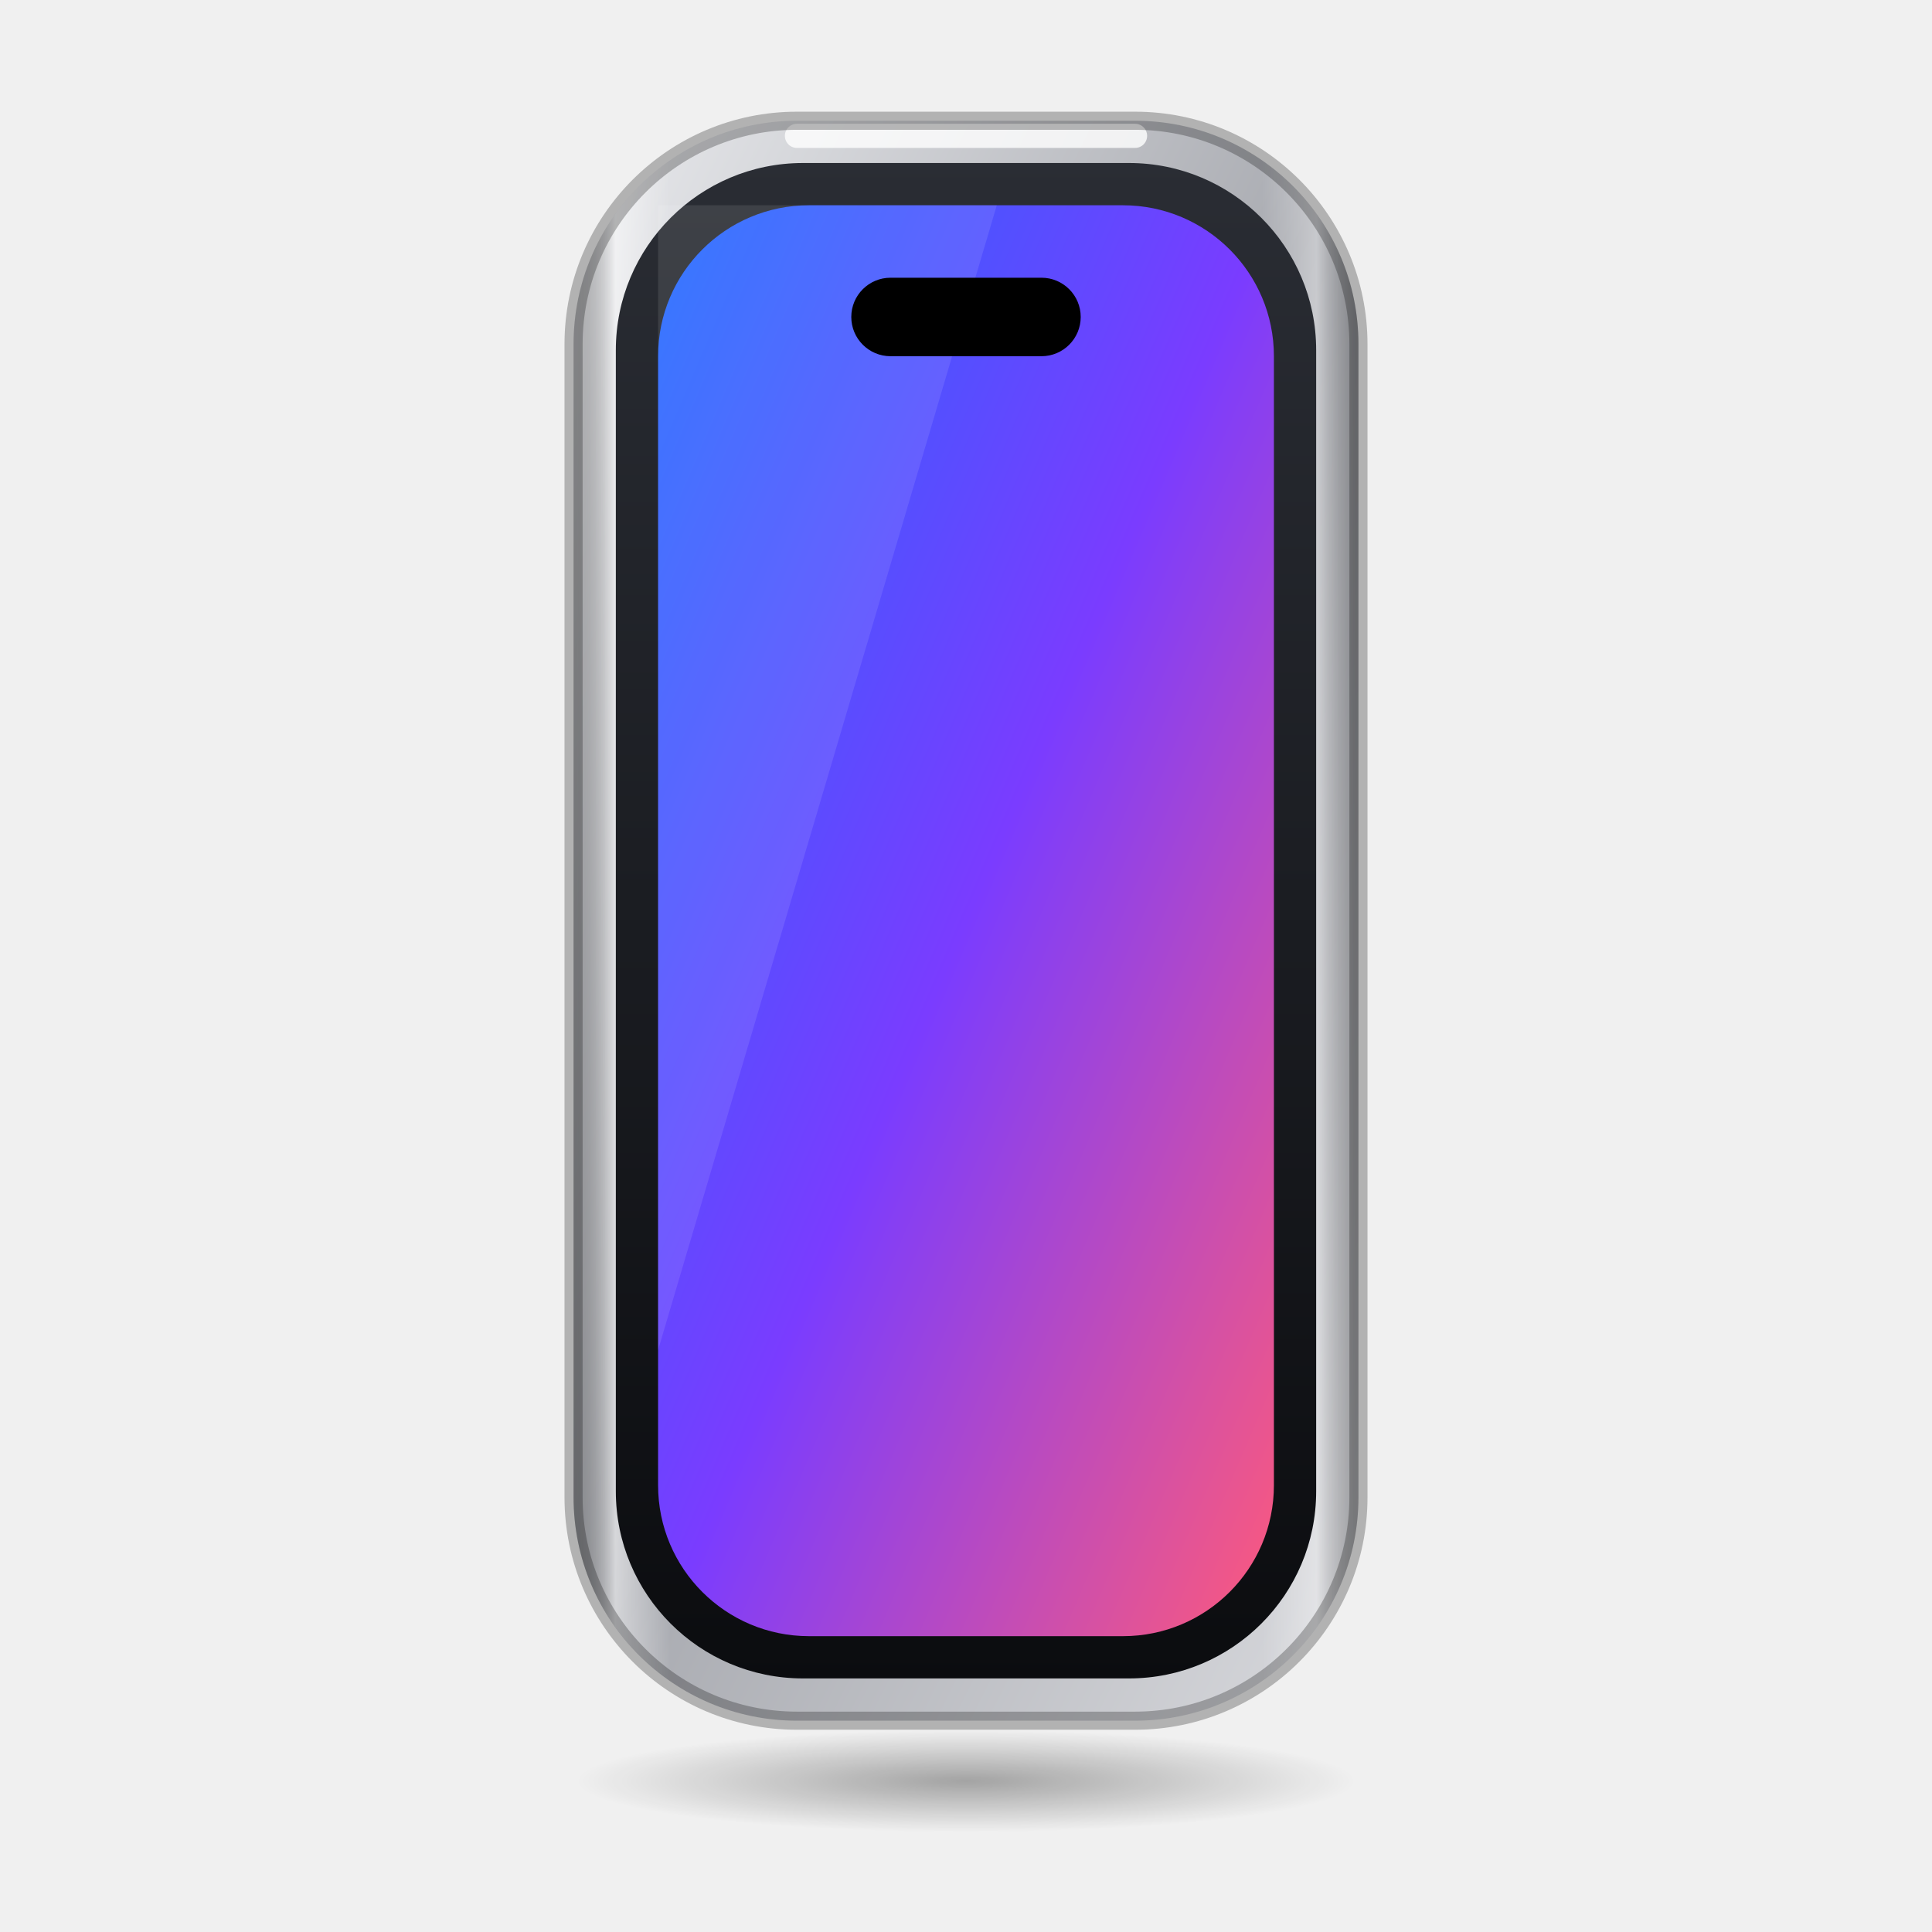
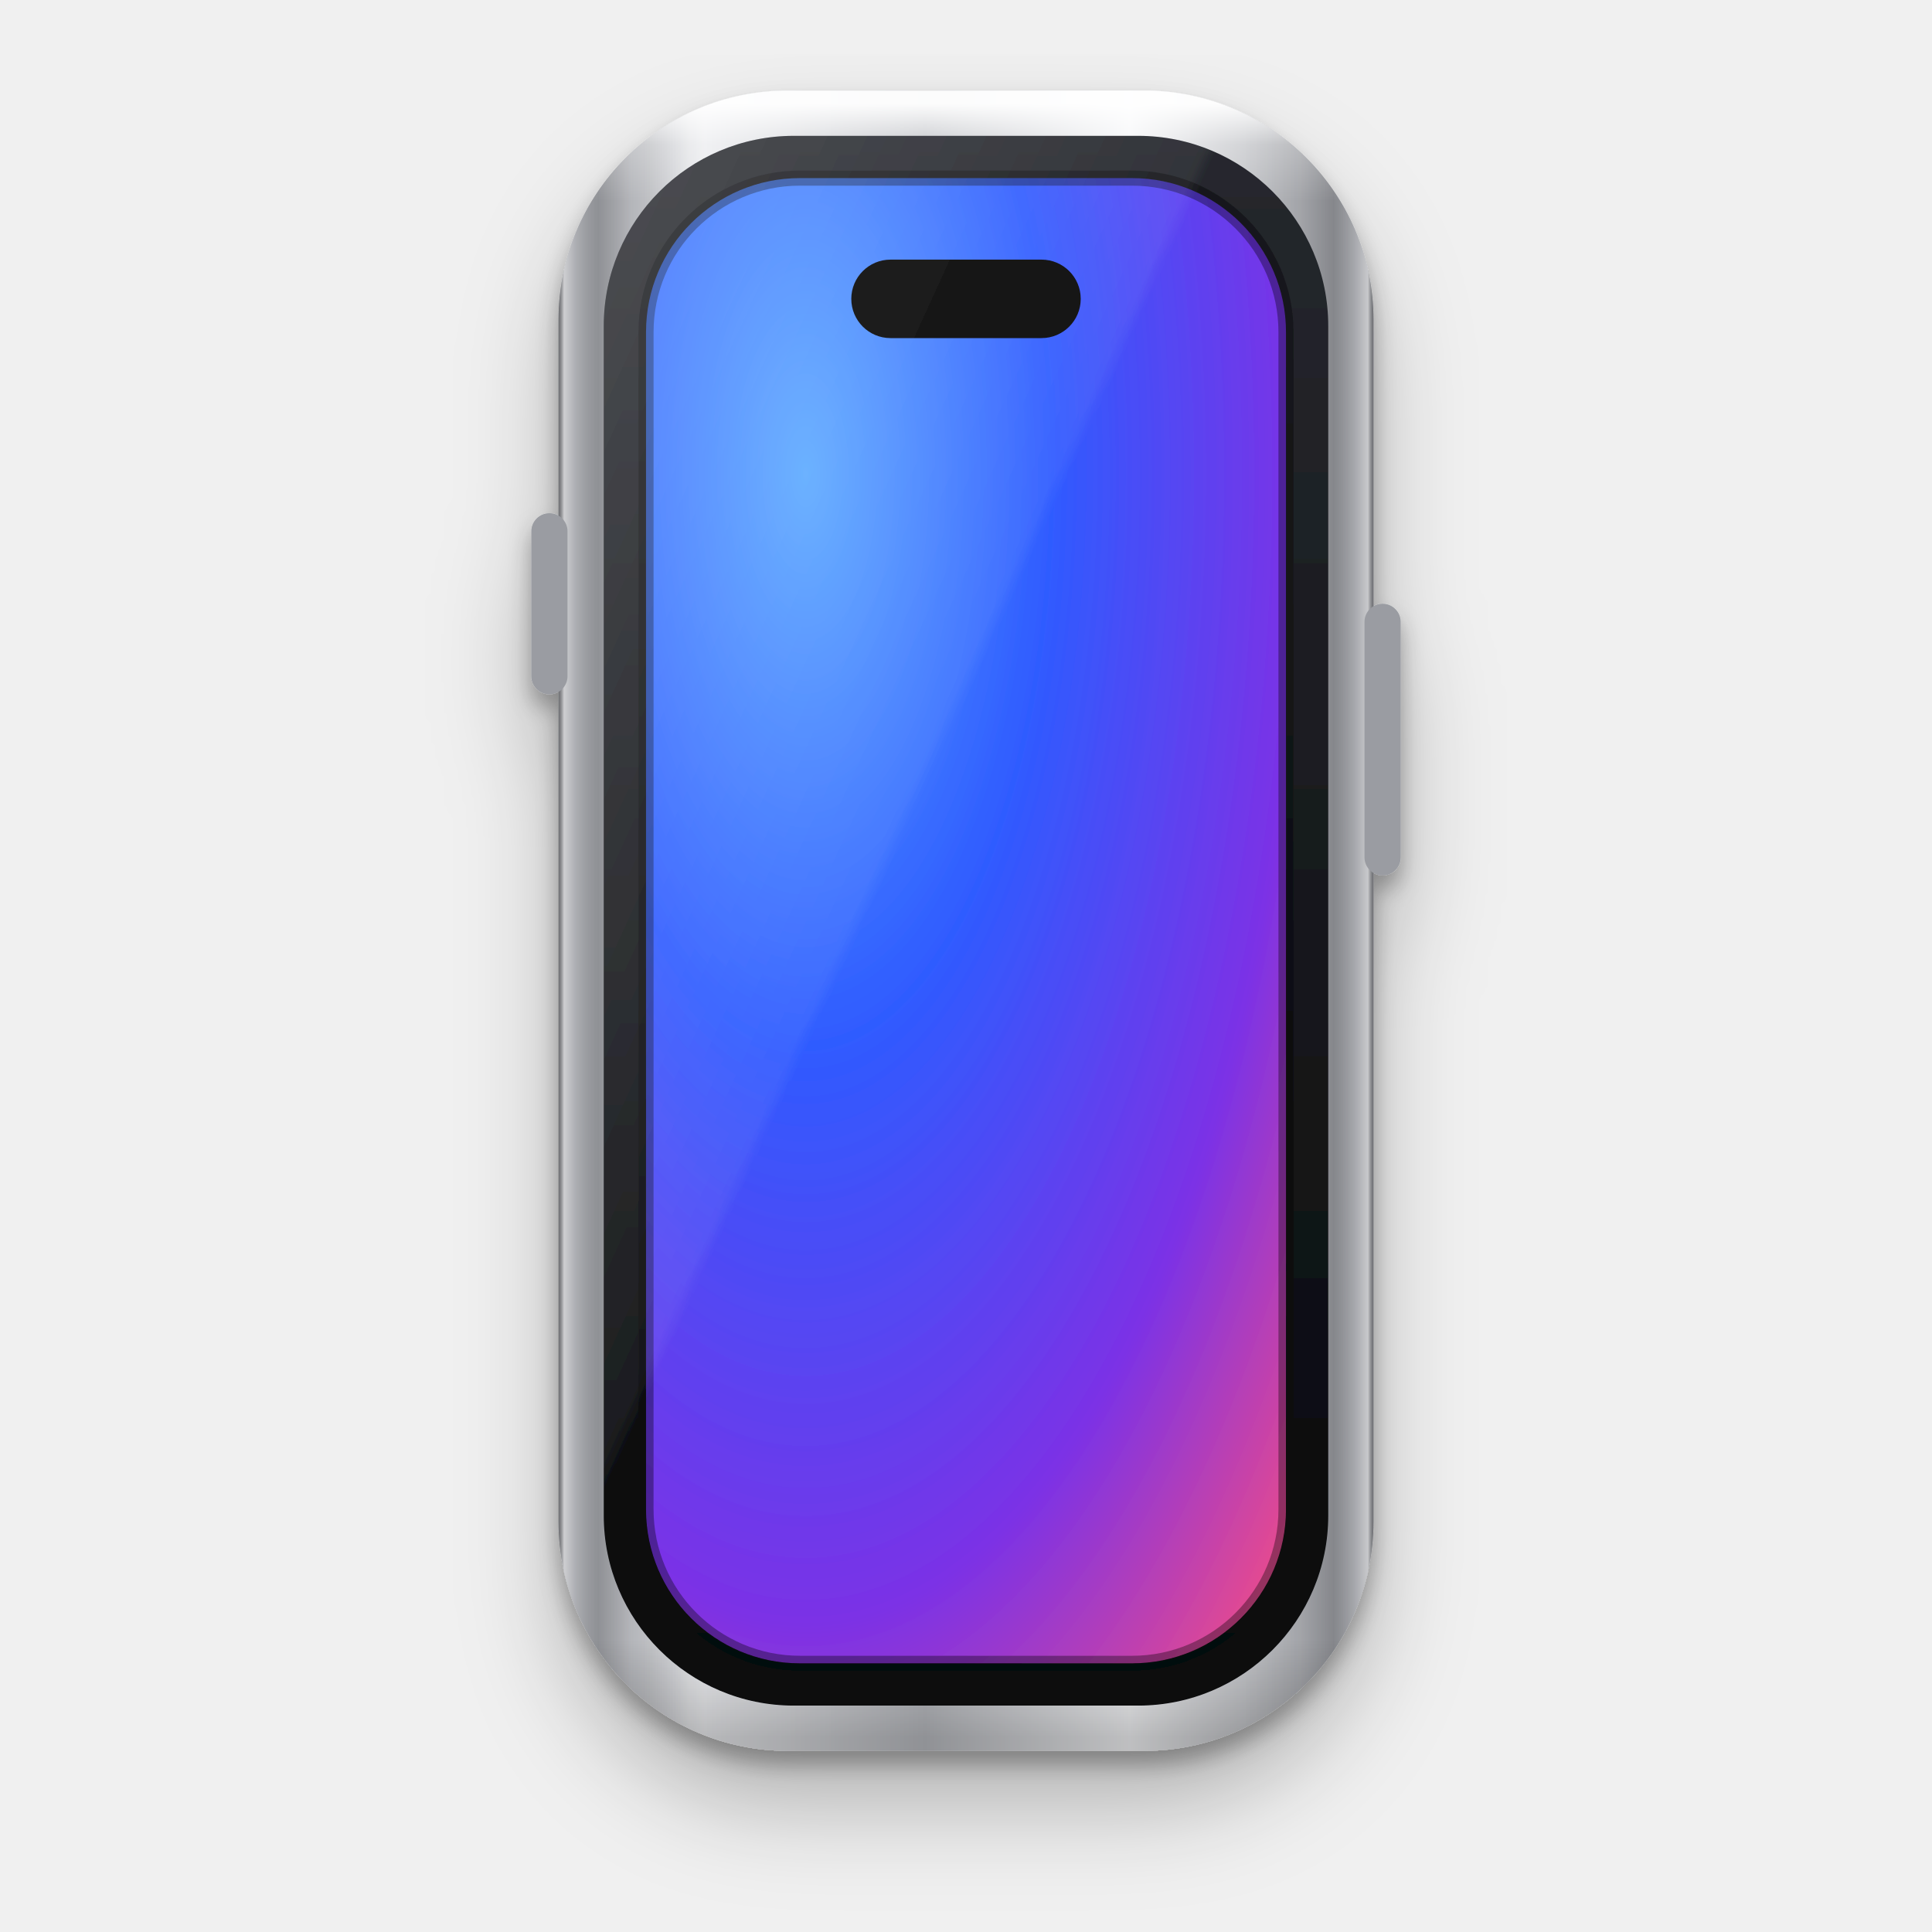
<svg xmlns="http://www.w3.org/2000/svg" width="128" height="128" viewBox="0 0 64 64">
  <defs>
+     <filter id="drop" x="-25%" y="-25%" width="150%" height="160%">
+       <feGaussianBlur in="SourceAlpha" stdDeviation="1.6" />
+       <feOffset dy="1.8" result="far" />
+       <feFlood flood-color="#000000" flood-opacity=".26" />
+       <feComposite in2="far" operator="in" result="cast" />
+       <feGaussianBlur in="SourceAlpha" stdDeviation=".35" />
+       <feOffset dy=".45" result="near" />
+       <feFlood flood-color="#000000" flood-opacity=".3" />
+       <feComposite in2="near" operator="in" result="contact" />
+       <feMerge>
+         <feMergeNode in="cast" />
+         <feMergeNode in="contact" />
+         <feMergeNode in="SourceGraphic" />
+       </feMerge>
+     </filter>
+     <filter id="inset" x="-30%" y="-30%" width="160%" height="160%">
+       <feComponentTransfer in="SourceAlpha">
+         <feFuncA type="table" tableValues="1 0" />
+       </feComponentTransfer>
+       <feGaussianBlur stdDeviation=".55" />
+       <feOffset dy=".7" result="edge" />
+       <feFlood flood-color="#000000" flood-opacity=".5" />
+       <feComposite in2="edge" operator="in" />
+       <feComposite in2="SourceAlpha" operator="in" result="shade" />
+       <feMerge>
+         <feMergeNode in="SourceGraphic" />
+         <feMergeNode in="shade" />
+       </feMerge>
+     </filter>
+     <filter id="soft" x="-20%" y="-20%" width="140%" height="140%">
+       <feGaussianBlur stdDeviation=".45" />
+     </filter>
    <linearGradient id="alu" x1="0" y1="0" x2="0" y2="1">
-       <stop offset="0" stop-color="#f2f3f5" />
-       <stop offset=".55" stop-color="#d3d5d9" />
-       <stop offset="1" stop-color="#b3b5ba" />
+       <stop offset="0" stop-color="#dadbde" />
+       <stop offset=".5" stop-color="#c6c8cb" />
+       <stop offset="1" stop-color="#aeb0b4" />
    </linearGradient>
    <linearGradient id="alu-dark" x1="0" y1="0" x2="0" y2="1">
-       <stop offset="0" stop-color="#d6d8dc" />
-       <stop offset="1" stop-color="#9c9ea3" />
+       <stop offset="0" stop-color="#c9cbcf" />
+       <stop offset="1" stop-color="#999ba0" />
    </linearGradient>
    <linearGradient id="side" x1="0" y1="0" x2="1" y2="0">
-       <stop offset="0" stop-color="#000000" stop-opacity=".22" />
-       <stop offset=".05" stop-color="#ffffff" stop-opacity=".5" />
-       <stop offset=".12" stop-color="#ffffff" stop-opacity="0" />
-       <stop offset=".88" stop-color="#ffffff" stop-opacity="0" />
-       <stop offset=".95" stop-color="#ffffff" stop-opacity=".35" />
-       <stop offset="1" stop-color="#000000" stop-opacity=".24" />
+       <stop offset="0" stop-color="#000000" stop-opacity=".28" />
+       <stop offset=".008" stop-color="#ffffff" stop-opacity=".55" />
+       <stop offset=".022" stop-color="#ffffff" stop-opacity=".2" />
+       <stop offset=".05" stop-color="#000000" stop-opacity=".14" />
+       <stop offset=".09" stop-color="#000000" stop-opacity=".04" />
+       <stop offset=".16" stop-color="#ffffff" stop-opacity=".12" />
+       <stop offset=".35" stop-color="#ffffff" stop-opacity="0" />
+       <stop offset=".84" stop-color="#000000" stop-opacity="0" />
+       <stop offset=".91" stop-color="#000000" stop-opacity=".06" />
+       <stop offset=".95" stop-color="#000000" stop-opacity=".16" />
+       <stop offset=".978" stop-color="#ffffff" stop-opacity=".2" />
+       <stop offset=".992" stop-color="#ffffff" stop-opacity=".5" />
+       <stop offset="1" stop-color="#000000" stop-opacity=".3" />
+     </linearGradient>
+     <linearGradient id="bevel" x1="0" y1="0" x2="0" y2="1">
+       <stop offset="0" stop-color="#ffffff" stop-opacity=".95" />
+       <stop offset=".025" stop-color="#ffffff" stop-opacity=".25" />
+       <stop offset=".06" stop-color="#ffffff" stop-opacity="0" />
+       <stop offset=".94" stop-color="#000000" stop-opacity="0" />
+       <stop offset="1" stop-color="#000000" stop-opacity=".22" />
    </linearGradient>
    <linearGradient id="lip" x1="0" y1="0" x2="0" y2="1">
-       <stop offset="0" stop-color="#c4c6cb" />
-       <stop offset="1" stop-color="#8c8e93" />
+       <stop offset="0" stop-color="#a6a8ac" />
+       <stop offset=".12" stop-color="#8b8d92" />
+       <stop offset=".6" stop-color="#7c7e83" />
+       <stop offset="1" stop-color="#606267" />
    </linearGradient>
    <linearGradient id="lip-white" x1="0" y1="0" x2="0" y2="1">
-       <stop offset="0" stop-color="#e2e4e8" />
-       <stop offset="1" stop-color="#c3c6cc" />
+       <stop offset="0" stop-color="#ffffff" />
+       <stop offset=".3" stop-color="#e6e8eb" />
+       <stop offset="1" stop-color="#bfc2c8" />
    </linearGradient>
    <linearGradient id="plastic" x1="0" y1="0" x2="0" y2="1">
      <stop offset="0" stop-color="#ffffff" />
-       <stop offset="1" stop-color="#e4e6ea" />
+       <stop offset=".6" stop-color="#f3f4f6" />
+       <stop offset="1" stop-color="#dfe1e5" />
    </linearGradient>
-     <linearGradient id="steel" x1="0" y1="0" x2="1" y2="1">
-       <stop offset="0" stop-color="#e9eaed" />
-       <stop offset=".5" stop-color="#a9abb1" />
-       <stop offset="1" stop-color="#d8d9dd" />
+     <linearGradient id="steel" x1="0" y1="0" x2="1" y2="0">
+       <stop offset="0" stop-color="#8e9096" />
+       <stop offset=".18" stop-color="#e9eaed" />
+       <stop offset=".45" stop-color="#b9bbc0" />
+       <stop offset=".7" stop-color="#f4f5f7" />
+       <stop offset="1" stop-color="#8e9096" />
    </linearGradient>
    <linearGradient id="glass" x1="0" y1="0" x2="0" y2="1">
-       <stop offset="0" stop-color="#2a2d34" />
-       <stop offset="1" stop-color="#0b0c0f" />
+       <stop offset="0" stop-color="#26282e" />
+       <stop offset="1" stop-color="#08090b" />
    </linearGradient>
-     <linearGradient id="wall" x1="0" y1="0" x2="1" y2="1">
-       <stop offset="0" stop-color="#1d6bff" />
-       <stop offset=".5" stop-color="#7a3cff" />
-       <stop offset="1" stop-color="#ff5a7a" />
+     <linearGradient id="reflect" x1="0" y1="0" x2="1" y2="1">
+       <stop offset="0" stop-color="#ffffff" stop-opacity=".18" />
+       <stop offset=".42" stop-color="#ffffff" stop-opacity=".06" />
+       <stop offset=".43" stop-color="#ffffff" stop-opacity="0" />
    </linearGradient>
+     <radialGradient id="wall" cx=".25" cy=".2" r="1.1">
+       <stop offset="0" stop-color="#5aa8ff" />
+       <stop offset=".35" stop-color="#2f5bff" />
+       <stop offset=".7" stop-color="#7b32e6" />
+       <stop offset="1" stop-color="#ff4f7b" />
+     </radialGradient>
    <linearGradient id="label" x1="0" y1="0" x2="0" y2="1">
-       <stop offset="0" stop-color="#2f80ff" />
-       <stop offset="1" stop-color="#1550d6" />
+       <stop offset="0" stop-color="#3d8bff" />
+       <stop offset="1" stop-color="#1048c8" />
    </linearGradient>
    <linearGradient id="gold" x1="0" y1="0" x2="0" y2="1">
-       <stop offset="0" stop-color="#f1d58a" />
-       <stop offset="1" stop-color="#c39a3c" />
+       <stop offset="0" stop-color="#f6df9c" />
+       <stop offset=".5" stop-color="#d6ae55" />
+       <stop offset="1" stop-color="#b48a33" />
    </linearGradient>
-     <radialGradient id="cone" cx=".42" cy=".38" r=".7">
-       <stop offset="0" stop-color="#4a4d54" />
-       <stop offset="1" stop-color="#121316" />
+     <radialGradient id="cone" cx=".42" cy=".36" r=".72">
+       <stop offset="0" stop-color="#55585f" />
+       <stop offset=".55" stop-color="#25272c" />
+       <stop offset="1" stop-color="#0c0d0f" />
    </radialGradient>
-     <radialGradient id="lens" cx=".4" cy=".35" r=".7">
-       <stop offset="0" stop-color="#3a5fae" />
-       <stop offset=".6" stop-color="#14203d" />
-       <stop offset="1" stop-color="#05070c" />
+     <radialGradient id="lens" cx=".38" cy=".32" r=".75">
+       <stop offset="0" stop-color="#5a7fd0" />
+       <stop offset=".45" stop-color="#1a2a55" />
+       <stop offset="1" stop-color="#030409" />
    </radialGradient>
    <radialGradient id="disc" cx=".5" cy=".5" r=".5">
-       <stop offset=".2" stop-color="#f7f8fa" />
-       <stop offset="1" stop-color="#b9bcc3" />
+       <stop offset=".18" stop-color="#fbfbfc" />
+       <stop offset=".7" stop-color="#d9dbe0" />
+       <stop offset="1" stop-color="#b5b8bf" />
    </radialGradient>
    <linearGradient id="sheen" x1="0" y1="0" x2="1" y2="1">
-       <stop offset=".2" stop-color="#ff7ad9" stop-opacity="0" />
-       <stop offset=".38" stop-color="#ff7ad9" stop-opacity=".4" />
-       <stop offset=".52" stop-color="#5fd3ff" stop-opacity=".4" />
-       <stop offset=".66" stop-color="#9dff7a" stop-opacity=".32" />
-       <stop offset=".82" stop-color="#ffe066" stop-opacity="0" />
+       <stop offset=".18" stop-color="#ff7ad9" stop-opacity="0" />
+       <stop offset=".36" stop-color="#ff7ad9" stop-opacity=".42" />
+       <stop offset=".5" stop-color="#5fd3ff" stop-opacity=".42" />
+       <stop offset=".63" stop-color="#9dff7a" stop-opacity=".34" />
+       <stop offset=".8" stop-color="#ffe066" stop-opacity="0" />
    </linearGradient>
-     <radialGradient id="shadow" cx=".5" cy=".5" r=".5">
-       <stop offset="0" stop-color="#000000" stop-opacity=".32" />
-       <stop offset="1" stop-color="#000000" stop-opacity="0" />
-     </radialGradient>
+     <linearGradient id="sheen2" x1="1" y1="0" x2="0" y2="1">
+       <stop offset=".3" stop-color="#ffffff" stop-opacity="0" />
+       <stop offset=".48" stop-color="#ffffff" stop-opacity=".55" />
+       <stop offset=".56" stop-color="#ffffff" stop-opacity="0" />
+     </linearGradient>
+     <pattern id="mesh" width="1.3" height="1.3" patternUnits="userSpaceOnUse">
+       <circle cx=".65" cy=".65" r=".33" fill="#000000" fill-opacity=".55" />
+     </pattern>
+     <pattern id="mesh-light" width="1.1" height="1.1" patternUnits="userSpaceOnUse">
+       <circle cx=".55" cy=".55" r=".28" fill="#ffffff" fill-opacity=".5" />
+     </pattern>
  </defs>
-   <ellipse cx="32" cy="59" rx="13" ry="1.69" fill="url(#shadow)" />
-   <path d="M26.4 4h11.2a7.4 7.4 0 0 1 7.4 7.4v38.2a7.4 7.4 0 0 1-7.4 7.4h-11.2a7.4 7.4 0 0 1-7.4-7.4v-38.2a7.4 7.4 0 0 1 7.4-7.4z" fill="url(#steel)" />
-   <path d="M26.4 4h11.2a7.4 7.4 0 0 1 7.4 7.4v38.2a7.4 7.4 0 0 1-7.4 7.4h-11.2a7.4 7.4 0 0 1-7.4-7.4v-38.2a7.4 7.4 0 0 1 7.4-7.4z" fill="url(#side)" />
-   <path d="M26.4 4.5h11.2" stroke="#ffffff" stroke-opacity=".8" stroke-width=".8" stroke-linecap="round" />
-   <path d="M26.4 4h11.2a7.4 7.4 0 0 1 7.4 7.4v38.2a7.4 7.4 0 0 1-7.4 7.4h-11.2a7.4 7.4 0 0 1-7.4-7.4v-38.2a7.4 7.4 0 0 1 7.4-7.4z" fill="none" stroke="#000000" stroke-opacity=".26" stroke-width=".6" />
-   <path d="M26.6 5.4h10.8a6.2 6.2 0 0 1 6.2 6.2v37.8a6.2 6.2 0 0 1-6.2 6.2h-10.8a6.2 6.2 0 0 1-6.2-6.2v-37.8a6.2 6.2 0 0 1 6.2-6.2z" fill="url(#glass)" />
-   <path d="M26.8 6.8h10.4a5 5 0 0 1 5 5v37.4a5 5 0 0 1-5 5h-10.4a5 5 0 0 1-5-5v-37.4a5 5 0 0 1 5-5z" fill="url(#wall)" />
-   <path d="M21.8 6.8h11.22L21.8 44.72z" fill="#ffffff" fill-opacity=".1" />
-   <rect x="28.2" y="9.2" width="7.6" height="2.6" rx="1.3" fill="#000000" />
+   <g filter="url(#drop)">
+     <path d="M26.1 3h11.8a7.6 7.6 0 0 1 7.6 7.6v39.8a7.6 7.6 0 0 1-7.6 7.6h-11.8a7.6 7.6 0 0 1-7.6-7.6v-39.8a7.6 7.6 0 0 1 7.6-7.6z" fill="url(#steel)" />
+     <path d="M26.1 3h11.8a7.6 7.6 0 0 1 7.6 7.6v39.8a7.6 7.6 0 0 1-7.6 7.6h-11.8a7.6 7.6 0 0 1-7.6-7.6v-39.8a7.6 7.6 0 0 1 7.6-7.6z" fill="url(#side)" />
+     <path d="M26.1 3h11.8a7.6 7.6 0 0 1 7.6 7.6v39.8a7.6 7.6 0 0 1-7.6 7.6h-11.8a7.6 7.6 0 0 1-7.6-7.6v-39.8a7.6 7.6 0 0 1 7.6-7.6z" fill="url(#bevel)" />
+     <path d="M26.3 4.5h11.4a6.3 6.3 0 0 1 6.3 6.3v39.4a6.3 6.3 0 0 1-6.3 6.3h-11.4a6.3 6.3 0 0 1-6.3-6.3v-39.4a6.3 6.3 0 0 1 6.3-6.3z" fill="url(#glass)" />
+     <path d="M26.5 5.9h11a5.1 5.1 0 0 1 5.1 5.1v39a5.1 5.1 0 0 1-5.1 5.1h-11a5.1 5.1 0 0 1-5.1-5.1v-39a5.1 5.1 0 0 1 5.1-5.1z" fill="url(#wall)" />
+     <path d="M26.5 5.9h11a5.1 5.1 0 0 1 5.1 5.1v39a5.1 5.1 0 0 1-5.1 5.1h-11a5.1 5.1 0 0 1-5.1-5.1v-39a5.1 5.1 0 0 1 5.1-5.1z" fill="none" stroke="#000000" stroke-opacity=".35" stroke-width=".5" />
+     <rect x="28.2" y="8.6" width="7.6" height="2.6" rx="1.3" fill="#000000" />
+     <path d="M26.3 4.5h11.4a6.3 6.3 0 0 1 6.3 6.3v39.4a6.3 6.3 0 0 1-6.3 6.3h-11.4a6.3 6.3 0 0 1-6.3-6.3v-39.4a6.3 6.3 0 0 1 6.3-6.3z" fill="url(#reflect)" />
+     <rect x="17.6" y="17" width="1.2" height="6" rx=".6" fill="#9a9ca2" />
+     <rect x="45.2" y="20" width="1.2" height="9" rx=".6" fill="#9a9ca2" />
+   </g>
</svg>
